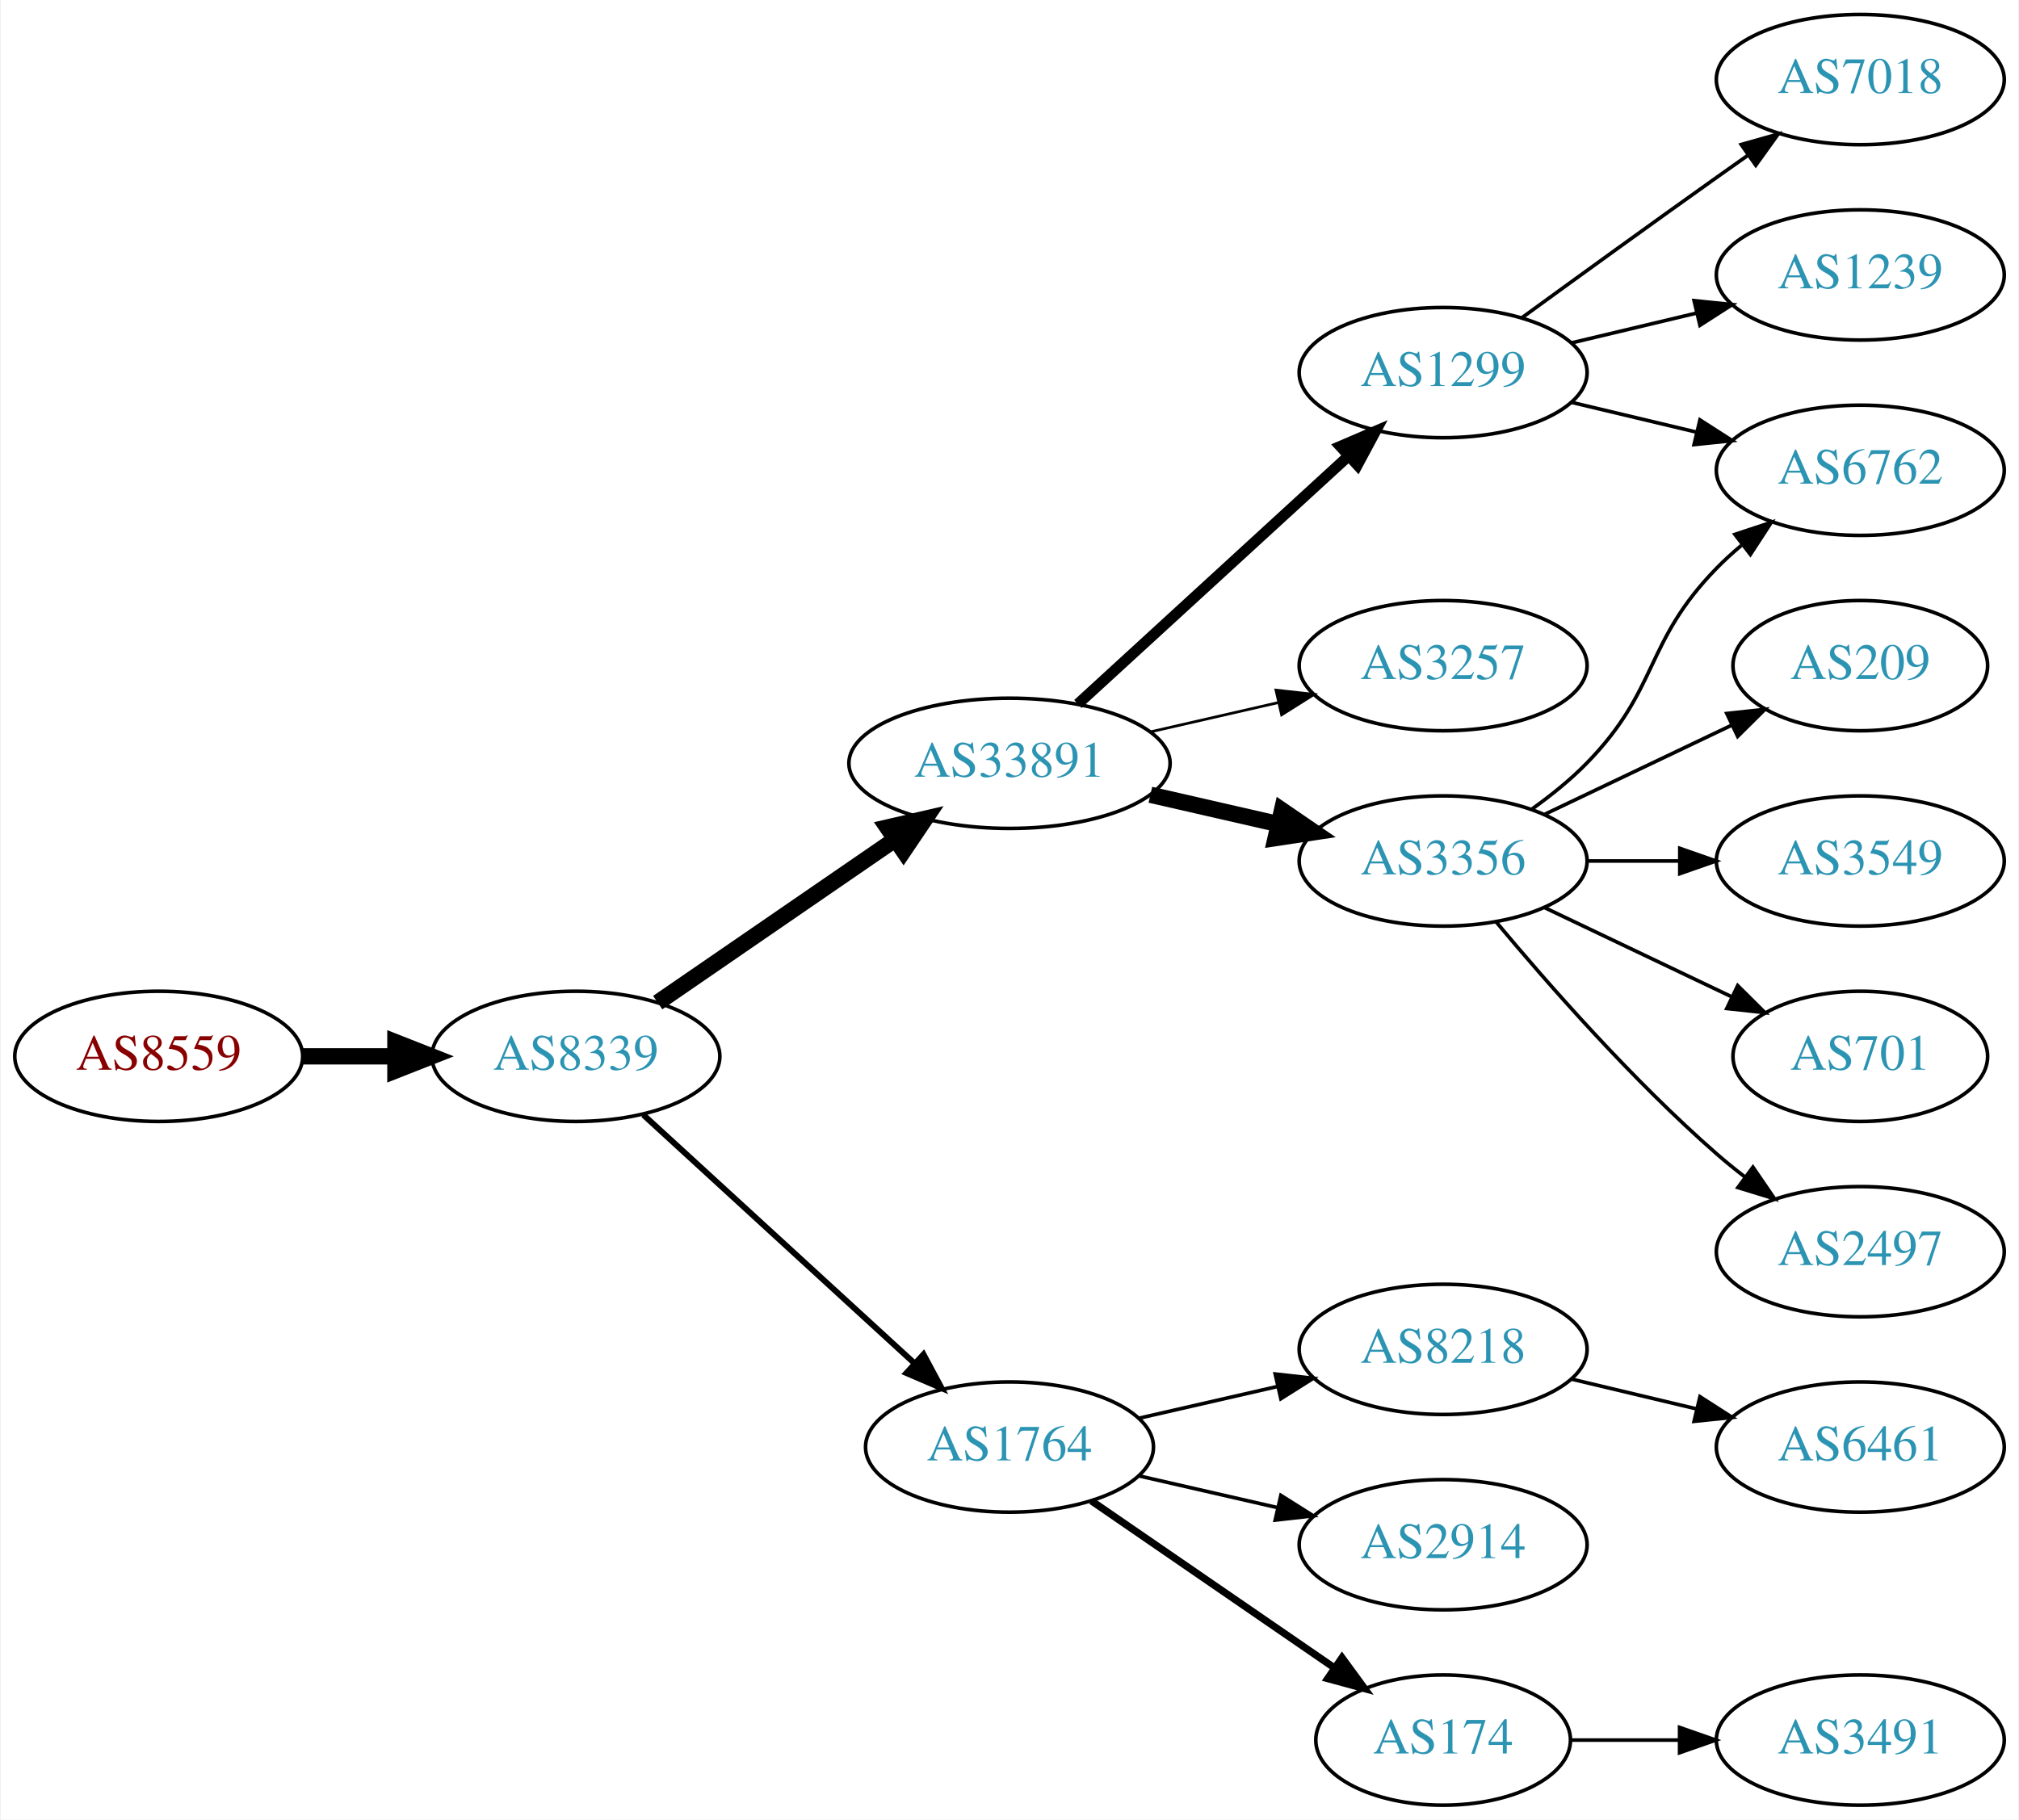
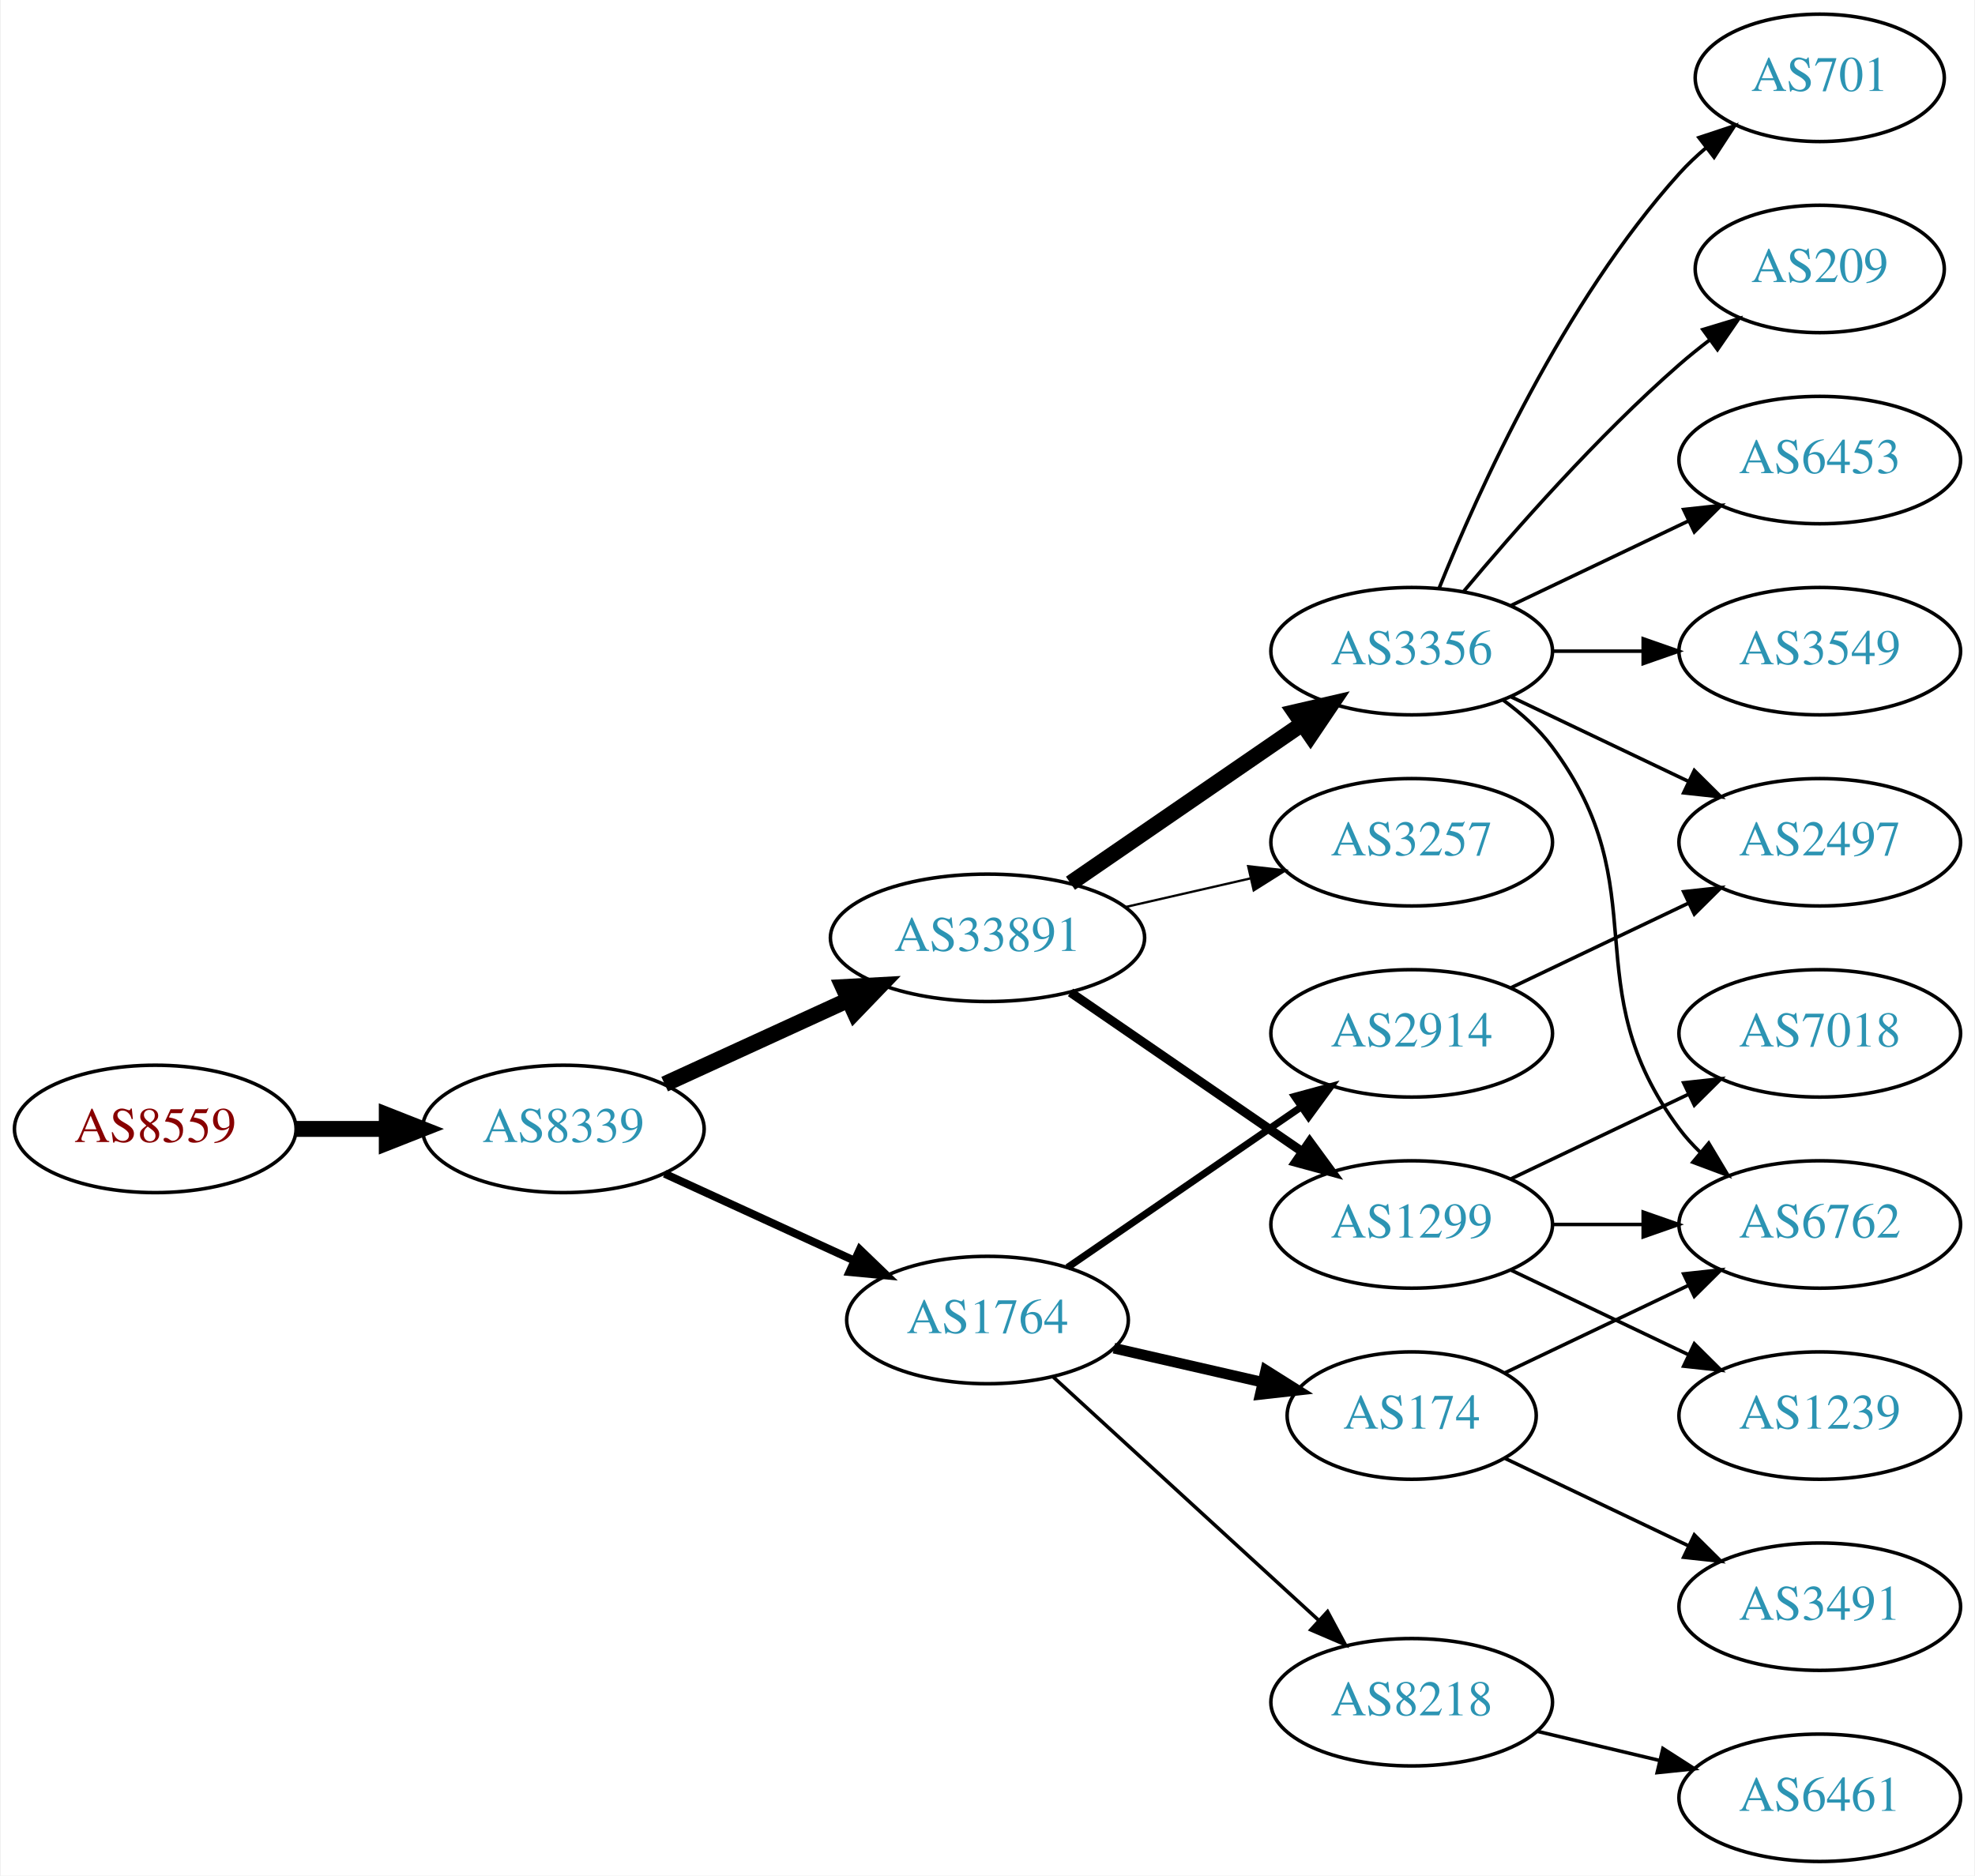
- <svg xmlns="http://www.w3.org/2000/svg" xmlns:xlink="http://www.w3.org/1999/xlink" width="558pt" height="503pt" viewBox="0.00 0.00 557.56 503.00">
-   <g id="graph0" class="graph" transform="scale(1 1) rotate(0) translate(4 499)">
-     <polygon fill="white" stroke="none" points="-4,4 -4,-499 553.564,-499 553.564,4 -4,4" />
+ <svg xmlns="http://www.w3.org/2000/svg" xmlns:xlink="http://www.w3.org/1999/xlink" width="558pt" height="530pt" viewBox="0.00 0.00 557.56 530.00">
+   <g id="graph0" class="graph" transform="scale(1 1) rotate(0) translate(4 526)">
+     <polygon fill="white" stroke="none" points="-4,4 -4,-526 553.564,-526 553.564,4 -4,4" />
    <g id="node1" class="node">
      <g id="a_node1">
        <a xlink:href="/asn/8559" xlink:title="AS8559 ~ WELLCOM [AT]">
          <ellipse fill="#ffffff" stroke="black" cx="39.647" cy="-207" rx="39.794" ry="18" />
          <text text-anchor="middle" x="39.647" y="-203.3" font-family="Times,serif" font-size="14.00" fill="#880000">AS8559</text>
        </a>
      </g>
    </g>
    <g id="node2" class="node">
      <g id="a_node2">
        <a xlink:href="/asn/8339" xlink:title="AS8339 ~ kabelplus GmbH [AT]">
          <ellipse fill="#ffffff" stroke="black" cx="154.939" cy="-207" rx="39.794" ry="18" />
          <text text-anchor="middle" x="154.939" y="-203.3" font-family="Times,serif" font-size="14.00" fill="#2c94b3">AS8339</text>
        </a>
      </g>
    </g>
    <g id="edge1" class="edge">
      <path fill="none" stroke="black" stroke-width="4.5" d="M79.319,-207C87.522,-207 96.286,-207 104.818,-207" />
      <polygon fill="black" stroke="black" stroke-width="4.5" points="105.057,-210.938 115.057,-207 105.057,-203.063 105.057,-210.938" />
    </g>
    <g id="node3" class="node">
      <g id="a_node3">
        <a xlink:href="/asn/33891" xlink:title="AS33891 ~ CORE-BACKBONE GMBH GLOBAL NETWORK [DE]">
-           <ellipse fill="#ffffff" stroke="black" cx="274.782" cy="-288" rx="44.393" ry="18" />
-           <text text-anchor="middle" x="274.782" y="-284.3" font-family="Times,serif" font-size="14.00" fill="#2c94b3">AS33891</text>
+           <ellipse fill="#ffffff" stroke="black" cx="274.782" cy="-261" rx="44.393" ry="18" />
+           <text text-anchor="middle" x="274.782" y="-257.3" font-family="Times,serif" font-size="14.00" fill="#2c94b3">AS33891</text>
        </a>
      </g>
    </g>
    <g id="edge2" class="edge">
-       <path fill="none" stroke="black" stroke-width="4.5" d="M177.554,-221.857C195.926,-234.485 222.519,-252.764 243.095,-266.907" />
-       <polygon fill="black" stroke="black" stroke-width="4.5" points="241.033,-270.268 251.504,-272.687 245.494,-263.778 241.033,-270.268" />
+       <path fill="none" stroke="black" stroke-width="4.5" d="M183.568,-219.661C199.066,-226.762 218.633,-235.728 235.579,-243.494" />
+       <polygon fill="black" stroke="black" stroke-width="4.5" points="233.951,-247.079 244.682,-247.665 237.231,-239.92 233.951,-247.079" />
    </g>
    <g id="node4" class="node">
      <g id="a_node4">
        <a xlink:href="/asn/1764" xlink:title="AS1764 ~ NEXTLAYER-AS [AT]">
-           <ellipse fill="#ffffff" stroke="black" cx="274.782" cy="-99" rx="39.794" ry="18" />
-           <text text-anchor="middle" x="274.782" y="-95.3" font-family="Times,serif" font-size="14.00" fill="#2c94b3">AS1764</text>
+           <ellipse fill="#ffffff" stroke="black" cx="274.782" cy="-153" rx="39.794" ry="18" />
+           <text text-anchor="middle" x="274.782" y="-149.3" font-family="Times,serif" font-size="14.00" fill="#2c94b3">AS1764</text>
        </a>
      </g>
    </g>
    <g id="edge3" class="edge">
-       <path fill="none" stroke="black" stroke-width="1.636" d="M173.582,-190.831C193.454,-172.618 225.917,-142.867 248.486,-122.183" />
-       <polygon fill="black" stroke="black" stroke-width="1.636" points="251.012,-124.616 256.019,-115.279 246.282,-119.455 251.012,-124.616" />
+       <path fill="none" stroke="black" stroke-width="2.25" d="M183.568,-194.339C199.525,-187.027 219.796,-177.739 237.079,-169.819" />
+       <polygon fill="black" stroke="black" stroke-width="2.25" points="238.693,-172.929 246.326,-165.581 235.777,-166.565 238.693,-172.929" />
    </g>
    <g id="node5" class="node">
      <g id="a_node5">
        <a xlink:href="/asn/1299" xlink:title="AS1299 ~ Telia Carrier [EU]">
-           <ellipse fill="#ffffff" stroke="black" cx="394.625" cy="-396" rx="39.794" ry="18" />
-           <text text-anchor="middle" x="394.625" y="-392.3" font-family="Times,serif" font-size="14.00" fill="#2c94b3">AS1299</text>
+           <ellipse fill="#ffffff" stroke="black" cx="394.625" cy="-180" rx="39.794" ry="18" />
+           <text text-anchor="middle" x="394.625" y="-176.3" font-family="Times,serif" font-size="14.00" fill="#2c94b3">AS1299</text>
        </a>
      </g>
    </g>
    <g id="edge4" class="edge">
-       <path fill="none" stroke="black" stroke-width="3" d="M293.68,-304.403C313.608,-322.667 345.965,-352.322 368.443,-372.921" />
-       <polygon fill="black" stroke="black" stroke-width="3" points="366.207,-375.62 375.945,-379.797 370.937,-370.46 366.207,-375.62" />
+       <path fill="none" stroke="black" stroke-width="2.571" d="M298.225,-245.574C316.806,-232.802 343.367,-214.545 363.746,-200.537" />
+       <polygon fill="black" stroke="black" stroke-width="2.571" points="365.802,-203.371 372.061,-194.822 361.837,-197.602 365.802,-203.371" />
    </g>
    <g id="node6" class="node">
      <g id="a_node6">
-         <a xlink:href="/asn/3257" xlink:title="AS3257 ~ GTT [DE]">
-           <ellipse fill="#ffffff" stroke="black" cx="394.625" cy="-315" rx="39.794" ry="18" />
-           <text text-anchor="middle" x="394.625" y="-311.3" font-family="Times,serif" font-size="14.00" fill="#2c94b3">AS3257</text>
+         <a xlink:href="/asn/3356" xlink:title="AS3356 ~ Level 3 Parent, LLC [US]">
+           <ellipse fill="#ffffff" stroke="black" cx="394.625" cy="-342" rx="39.794" ry="18" />
+           <text text-anchor="middle" x="394.625" y="-338.3" font-family="Times,serif" font-size="14.00" fill="#2c94b3">AS3356</text>
        </a>
      </g>
    </g>
    <g id="edge5" class="edge">
-       <path fill="none" stroke="black" stroke-width="0.75" d="M313.717,-296.692C324.957,-299.267 337.37,-302.111 348.993,-304.774" />
-       <polygon fill="black" stroke="black" stroke-width="0.75" points="348.426,-308.235 358.955,-307.057 349.989,-301.412 348.426,-308.235" />
+       <path fill="none" stroke="black" stroke-width="4.5" d="M298.225,-276.426C316.806,-289.198 343.367,-307.455 363.746,-321.463" />
+       <polygon fill="black" stroke="black" stroke-width="4.5" points="361.589,-324.758 372.061,-327.178 366.05,-318.269 361.589,-324.758" />
    </g>
    <g id="node7" class="node">
      <g id="a_node7">
-         <a xlink:href="/asn/3356" xlink:title="AS3356 ~ Level 3 Parent, LLC [US]">
-           <ellipse fill="#ffffff" stroke="black" cx="394.625" cy="-261" rx="39.794" ry="18" />
-           <text text-anchor="middle" x="394.625" y="-257.3" font-family="Times,serif" font-size="14.00" fill="#2c94b3">AS3356</text>
+         <a xlink:href="/asn/3257" xlink:title="AS3257 ~ GTT [DE]">
+           <ellipse fill="#ffffff" stroke="black" cx="394.625" cy="-288" rx="39.794" ry="18" />
+           <text text-anchor="middle" x="394.625" y="-284.3" font-family="Times,serif" font-size="14.00" fill="#2c94b3">AS3257</text>
        </a>
      </g>
    </g>
    <g id="edge6" class="edge">
-       <path fill="none" stroke="black" stroke-width="4.5" d="M313.717,-279.308C324.957,-276.733 337.37,-273.889 348.993,-271.226" />
-       <polygon fill="black" stroke="black" stroke-width="4.5" points="350.087,-275.015 358.955,-268.943 348.328,-267.339 350.087,-275.015" />
+       <path fill="none" stroke="black" stroke-width="0.643" d="M313.717,-269.692C324.957,-272.267 337.37,-275.111 348.993,-277.774" />
+       <polygon fill="black" stroke="black" stroke-width="0.643" points="348.426,-281.235 358.955,-280.057 349.989,-274.412 348.426,-281.235" />
+     </g>
+     <g id="node14" class="node">
+       <g id="a_node14">
+         <a xlink:href="/asn/2914" xlink:title="AS2914 ~ NTT America, Inc. [US]">
+           <ellipse fill="#ffffff" stroke="black" cx="394.625" cy="-234" rx="39.794" ry="18" />
+           <text text-anchor="middle" x="394.625" y="-230.3" font-family="Times,serif" font-size="14.00" fill="#2c94b3">AS2914</text>
+         </a>
+       </g>
+     </g>
+     <g id="edge13" class="edge">
+       <path fill="none" stroke="black" stroke-width="2" d="M297.396,-167.857C315.885,-180.565 342.698,-198.995 363.328,-213.175" />
+       <polygon fill="black" stroke="black" stroke-width="2" points="361.525,-216.183 371.748,-218.963 365.49,-210.414 361.525,-216.183" />
+     </g>
+     <g id="node15" class="node">
+       <g id="a_node15">
+         <a xlink:href="/asn/174" xlink:title="AS174 ~ Cogent Communications [US]">
+           <ellipse fill="#ffffff" stroke="black" cx="394.625" cy="-126" rx="35.194" ry="18" />
+           <text text-anchor="middle" x="394.625" y="-122.3" font-family="Times,serif" font-size="14.00" fill="#2c94b3">AS174</text>
+         </a>
+       </g>
+     </g>
+     <g id="edge14" class="edge">
+       <path fill="none" stroke="black" stroke-width="3" d="M310.501,-145.045C323.594,-142.045 338.616,-138.604 352.257,-135.478" />
+       <polygon fill="black" stroke="black" stroke-width="3" points="353.398,-138.807 362.364,-133.162 351.835,-131.984 353.398,-138.807" />
+     </g>
+     <g id="node16" class="node">
+       <g id="a_node16">
+         <a xlink:href="/asn/8218" xlink:title="AS8218 ~ legacy Neotelecoms [FR]">
+           <ellipse fill="#ffffff" stroke="black" cx="394.625" cy="-45" rx="39.794" ry="18" />
+           <text text-anchor="middle" x="394.625" y="-41.3" font-family="Times,serif" font-size="14.00" fill="#2c94b3">AS8218</text>
+         </a>
+       </g>
+     </g>
+     <g id="edge15" class="edge">
+       <path fill="none" stroke="black" d="M293.424,-136.831C313.297,-118.618 345.759,-88.867 368.328,-68.183" />
+       <polygon fill="black" stroke="black" points="370.854,-70.616 375.862,-61.279 366.125,-65.455 370.854,-70.616" />
+     </g>
+     <g id="node11" class="node">
+       <g id="a_node11">
+         <a xlink:href="/asn/6762" xlink:title="AS6762 ~ TELECOM ITALIA SPARKLE S.p.A. [IT]">
+           <ellipse fill="#ffffff" stroke="black" cx="509.918" cy="-180" rx="39.794" ry="18" />
+           <text text-anchor="middle" x="509.918" y="-176.3" font-family="Times,serif" font-size="14.00" fill="#2c94b3">AS6762</text>
+         </a>
+       </g>
+     </g>
+     <g id="edge19" class="edge">
+       <path fill="none" stroke="black" d="M434.297,-180C442.5,-180 451.264,-180 459.796,-180" />
+       <polygon fill="black" stroke="black" points="460.035,-183.5 470.035,-180 460.035,-176.5 460.035,-183.5" />
+     </g>
+     <g id="node17" class="node">
+       <g id="a_node17">
+         <a xlink:href="/asn/7018" xlink:title="AS7018 ~ AT&amp;T Services, Inc. [US]">
+           <ellipse fill="#ffffff" stroke="black" cx="509.918" cy="-234" rx="39.794" ry="18" />
+           <text text-anchor="middle" x="509.918" y="-230.3" font-family="Times,serif" font-size="14.00" fill="#2c94b3">AS7018</text>
+         </a>
+       </g>
+     </g>
+     <g id="edge17" class="edge">
+       <path fill="none" stroke="black" d="M422.761,-192.934C437.755,-200.081 456.576,-209.052 472.799,-216.785" />
+       <polygon fill="black" stroke="black" points="471.469,-220.028 482.002,-221.171 474.481,-213.709 471.469,-220.028" />
+     </g>
+     <g id="node18" class="node">
+       <g id="a_node18">
+         <a xlink:href="/asn/1239" xlink:title="AS1239 ~ Sprint [US]">
+           <ellipse fill="#ffffff" stroke="black" cx="509.918" cy="-126" rx="39.794" ry="18" />
+           <text text-anchor="middle" x="509.918" y="-122.3" font-family="Times,serif" font-size="14.00" fill="#2c94b3">AS1239</text>
+         </a>
+       </g>
+     </g>
+     <g id="edge18" class="edge">
+       <path fill="none" stroke="black" d="M422.761,-167.066C437.755,-159.919 456.576,-150.948 472.799,-143.215" />
+       <polygon fill="black" stroke="black" points="474.481,-146.291 482.002,-138.829 471.469,-139.972 474.481,-146.291" />
    </g>
    <g id="node8" class="node">
      <g id="a_node8">
-         <a xlink:href="/asn/8218" xlink:title="AS8218 ~ legacy Neotelecoms [FR]">
-           <ellipse fill="#ffffff" stroke="black" cx="394.625" cy="-126" rx="39.794" ry="18" />
-           <text text-anchor="middle" x="394.625" y="-122.3" font-family="Times,serif" font-size="14.00" fill="#2c94b3">AS8218</text>
+         <a xlink:href="/asn/6453" xlink:title="AS6453 ~ TATA COMMUNICATIONS (AMERICA) INC [US]">
+           <ellipse fill="#ffffff" stroke="black" cx="509.918" cy="-396" rx="39.794" ry="18" />
+           <text text-anchor="middle" x="509.918" y="-392.3" font-family="Times,serif" font-size="14.00" fill="#2c94b3">AS6453</text>
        </a>
      </g>
    </g>
    <g id="edge7" class="edge">
-       <path fill="none" stroke="black" d="M310.501,-106.955C322.501,-109.704 336.122,-112.825 348.815,-115.733" />
-       <polygon fill="black" stroke="black" points="348.217,-119.187 358.746,-118.009 349.78,-112.364 348.217,-119.187" />
+       <path fill="none" stroke="black" d="M422.761,-354.934C437.755,-362.081 456.576,-371.052 472.799,-378.785" />
+       <polygon fill="black" stroke="black" points="471.469,-382.028 482.002,-383.171 474.481,-375.709 471.469,-382.028" />
    </g>
    <g id="node9" class="node">
      <g id="a_node9">
-         <a xlink:href="/asn/2914" xlink:title="AS2914 ~ NTT America, Inc. [US]">
-           <ellipse fill="#ffffff" stroke="black" cx="394.625" cy="-72" rx="39.794" ry="18" />
-           <text text-anchor="middle" x="394.625" y="-68.3" font-family="Times,serif" font-size="14.00" fill="#2c94b3">AS2914</text>
+         <a xlink:href="/asn/3549" xlink:title="AS3549 ~ Level 3 Parent, LLC [US]">
+           <ellipse fill="#ffffff" stroke="black" cx="509.918" cy="-342" rx="39.794" ry="18" />
+           <text text-anchor="middle" x="509.918" y="-338.3" font-family="Times,serif" font-size="14.00" fill="#2c94b3">AS3549</text>
        </a>
      </g>
    </g>
    <g id="edge8" class="edge">
-       <path fill="none" stroke="black" d="M310.501,-91.045C322.501,-88.296 336.122,-85.175 348.815,-82.267" />
-       <polygon fill="black" stroke="black" points="349.78,-85.636 358.746,-79.991 348.217,-78.813 349.78,-85.636" />
+       <path fill="none" stroke="black" d="M434.297,-342C442.5,-342 451.264,-342 459.796,-342" />
+       <polygon fill="black" stroke="black" points="460.035,-345.5 470.035,-342 460.035,-338.5 460.035,-345.5" />
    </g>
    <g id="node10" class="node">
      <g id="a_node10">
-         <a xlink:href="/asn/174" xlink:title="AS174 ~ Cogent Communications [US]">
-           <ellipse fill="#ffffff" stroke="black" cx="394.625" cy="-18" rx="35.194" ry="18" />
-           <text text-anchor="middle" x="394.625" y="-14.3" font-family="Times,serif" font-size="14.00" fill="#2c94b3">AS174</text>
+         <a xlink:href="/asn/701" xlink:title="AS701 ~ UUNET [US]">
+           <ellipse fill="#ffffff" stroke="black" cx="509.918" cy="-504" rx="35.194" ry="18" />
+           <text text-anchor="middle" x="509.918" y="-500.3" font-family="Times,serif" font-size="14.00" fill="#2c94b3">AS701</text>
        </a>
      </g>
    </g>
    <g id="edge9" class="edge">
-       <path fill="none" stroke="black" stroke-width="2" d="M297.396,-84.143C316.233,-71.195 343.713,-52.307 364.489,-38.026" />
-       <polygon fill="black" stroke="black" stroke-width="2" points="366.679,-40.768 372.938,-32.219 362.714,-34.999 366.679,-40.768" />
+       <path fill="none" stroke="black" d="M402.372,-359.787C413.423,-387.243 437.476,-440.578 470.271,-477 472.587,-479.572 475.192,-482.03 477.927,-484.343" />
+       <polygon fill="black" stroke="black" points="475.793,-487.117 485.85,-490.448 480.065,-481.572 475.793,-487.117" />
+     </g>
+     <g id="edge10" class="edge">
+       <path fill="none" stroke="black" d="M420.555,-328.118C425.631,-324.389 430.549,-319.984 434.271,-315 464.542,-274.458 440,-247.542 470.271,-207 472.016,-204.664 474.023,-202.455 476.186,-200.383" />
+       <polygon fill="black" stroke="black" points="478.546,-202.973 483.987,-193.882 474.064,-197.595 478.546,-202.973" />
+     </g>
+     <g id="node12" class="node">
+       <g id="a_node12">
+         <a xlink:href="/asn/209" xlink:title="AS209 ~ CenturyLink Communications, LLC [US]">
+           <ellipse fill="#ffffff" stroke="black" cx="509.918" cy="-450" rx="35.194" ry="18" />
+           <text text-anchor="middle" x="509.918" y="-446.3" font-family="Times,serif" font-size="14.00" fill="#2c94b3">AS209</text>
+         </a>
+       </g>
+     </g>
+     <g id="edge11" class="edge">
+       <path fill="none" stroke="black" d="M409.255,-358.817C423.537,-375.929 447.084,-402.745 470.271,-423 472.941,-425.332 475.814,-427.648 478.744,-429.886" />
+       <polygon fill="black" stroke="black" points="476.895,-432.87 487.035,-435.939 481.022,-427.216 476.895,-432.87" />
    </g>
    <g id="node13" class="node">
      <g id="a_node13">
-         <a xlink:href="/asn/6762" xlink:title="AS6762 ~ TELECOM ITALIA SPARKLE S.p.A. [IT]">
-           <ellipse fill="#ffffff" stroke="black" cx="509.918" cy="-369" rx="39.794" ry="18" />
-           <text text-anchor="middle" x="509.918" y="-365.3" font-family="Times,serif" font-size="14.00" fill="#2c94b3">AS6762</text>
-         </a>
-       </g>
-     </g>
-     <g id="edge17" class="edge">
-       <path fill="none" stroke="black" d="M430.232,-387.752C441.103,-385.162 453.257,-382.265 464.7,-379.538" />
-       <polygon fill="black" stroke="black" points="465.606,-382.92 474.522,-377.197 463.983,-376.111 465.606,-382.92" />
-     </g>
-     <g id="node18" class="node">
-       <g id="a_node18">
-         <a xlink:href="/asn/7018" xlink:title="AS7018 ~ AT&amp;T Services, Inc. [US]">
-           <ellipse fill="#ffffff" stroke="black" cx="509.918" cy="-477" rx="39.794" ry="18" />
-           <text text-anchor="middle" x="509.918" y="-473.3" font-family="Times,serif" font-size="14.00" fill="#2c94b3">AS7018</text>
-         </a>
-       </g>
-     </g>
-     <g id="edge18" class="edge">
-       <path fill="none" stroke="black" d="M416.473,-411.222C431.407,-422.091 452.02,-437.025 470.271,-450 473.091,-452.005 476.034,-454.085 478.983,-456.159" />
-       <polygon fill="black" stroke="black" points="477.01,-459.05 487.207,-461.926 481.029,-453.319 477.01,-459.05" />
+         <a xlink:href="/asn/2497" xlink:title="AS2497 ~ Internet Initiative Japan Inc. [JP]">
+           <ellipse fill="#ffffff" stroke="black" cx="509.918" cy="-288" rx="39.794" ry="18" />
+           <text text-anchor="middle" x="509.918" y="-284.3" font-family="Times,serif" font-size="14.00" fill="#2c94b3">AS2497</text>
+         </a>
+       </g>
+     </g>
+     <g id="edge12" class="edge">
+       <path fill="none" stroke="black" d="M422.761,-329.066C437.755,-321.919 456.576,-312.948 472.799,-305.215" />
+       <polygon fill="black" stroke="black" points="474.481,-308.291 482.002,-300.829 471.469,-301.972 474.481,-308.291" />
+     </g>
+     <g id="edge16" class="edge">
+       <path fill="none" stroke="black" d="M422.761,-246.934C437.755,-254.081 456.576,-263.052 472.799,-270.785" />
+       <polygon fill="black" stroke="black" points="471.469,-274.028 482.002,-275.171 474.481,-267.709 471.469,-274.028" />
+     </g>
+     <g id="edge21" class="edge">
+       <path fill="none" stroke="black" d="M421.05,-138.119C436.352,-145.413 456.076,-154.814 472.958,-162.86" />
+       <polygon fill="black" stroke="black" points="471.465,-166.026 481.998,-167.169 474.477,-159.707 471.465,-166.026" />
    </g>
    <g id="node19" class="node">
      <g id="a_node19">
-         <a xlink:href="/asn/1239" xlink:title="AS1239 ~ Sprint [US]">
-           <ellipse fill="#ffffff" stroke="black" cx="509.918" cy="-423" rx="39.794" ry="18" />
-           <text text-anchor="middle" x="509.918" y="-419.3" font-family="Times,serif" font-size="14.00" fill="#2c94b3">AS1239</text>
-         </a>
-       </g>
-     </g>
-     <g id="edge19" class="edge">
-       <path fill="none" stroke="black" d="M430.232,-404.248C441.103,-406.838 453.257,-409.735 464.7,-412.462" />
-       <polygon fill="black" stroke="black" points="463.983,-415.889 474.522,-414.803 465.606,-409.08 463.983,-415.889" />
-     </g>
-     <g id="edge12" class="edge">
-       <path fill="none" stroke="black" d="M419.219,-275.389C424.475,-279.148 429.806,-283.437 434.271,-288 454.443,-308.617 450.099,-321.383 470.271,-342 472.364,-344.139 474.647,-346.218 477.024,-348.21" />
-       <polygon fill="black" stroke="black" points="475.267,-351.275 485.323,-354.611 479.542,-345.732 475.267,-351.275" />
-     </g>
-     <g id="node14" class="node">
-       <g id="a_node14">
-         <a xlink:href="/asn/209" xlink:title="AS209 ~ CenturyLink Communications, LLC [US]">
-           <ellipse fill="#ffffff" stroke="black" cx="509.918" cy="-315" rx="35.194" ry="18" />
-           <text text-anchor="middle" x="509.918" y="-311.3" font-family="Times,serif" font-size="14.00" fill="#2c94b3">AS209</text>
-         </a>
-       </g>
-     </g>
-     <g id="edge13" class="edge">
-       <path fill="none" stroke="black" d="M422.761,-273.934C438.193,-281.29 457.678,-290.577 474.213,-298.459" />
-       <polygon fill="black" stroke="black" points="473.022,-301.768 483.555,-302.911 476.034,-295.449 473.022,-301.768" />
-     </g>
-     <g id="node15" class="node">
-       <g id="a_node15">
-         <a xlink:href="/asn/3549" xlink:title="AS3549 ~ Level 3 Parent, LLC [US]">
-           <ellipse fill="#ffffff" stroke="black" cx="509.918" cy="-261" rx="39.794" ry="18" />
-           <text text-anchor="middle" x="509.918" y="-257.3" font-family="Times,serif" font-size="14.00" fill="#2c94b3">AS3549</text>
-         </a>
-       </g>
-     </g>
-     <g id="edge14" class="edge">
-       <path fill="none" stroke="black" d="M434.297,-261C442.5,-261 451.264,-261 459.796,-261" />
-       <polygon fill="black" stroke="black" points="460.035,-264.5 470.035,-261 460.035,-257.5 460.035,-264.5" />
-     </g>
-     <g id="node16" class="node">
-       <g id="a_node16">
-         <a xlink:href="/asn/701" xlink:title="AS701 ~ UUNET [US]">
-           <ellipse fill="#ffffff" stroke="black" cx="509.918" cy="-207" rx="35.194" ry="18" />
-           <text text-anchor="middle" x="509.918" y="-203.3" font-family="Times,serif" font-size="14.00" fill="#2c94b3">AS701</text>
-         </a>
-       </g>
-     </g>
-     <g id="edge15" class="edge">
-       <path fill="none" stroke="black" d="M422.761,-248.066C438.193,-240.71 457.678,-231.423 474.213,-223.541" />
-       <polygon fill="black" stroke="black" points="476.034,-226.551 483.555,-219.089 473.022,-220.232 476.034,-226.551" />
-     </g>
-     <g id="node17" class="node">
-       <g id="a_node17">
-         <a xlink:href="/asn/2497" xlink:title="AS2497 ~ Internet Initiative Japan Inc. [JP]">
-           <ellipse fill="#ffffff" stroke="black" cx="509.918" cy="-153" rx="39.794" ry="18" />
-           <text text-anchor="middle" x="509.918" y="-149.3" font-family="Times,serif" font-size="14.00" fill="#2c94b3">AS2497</text>
-         </a>
-       </g>
-     </g>
-     <g id="edge16" class="edge">
-       <path fill="none" stroke="black" d="M409.255,-244.183C423.537,-227.071 447.084,-200.255 470.271,-180 472.737,-177.846 475.375,-175.706 478.073,-173.628" />
-       <polygon fill="black" stroke="black" points="480.246,-176.375 486.227,-167.63 476.098,-170.736 480.246,-176.375" />
-     </g>
-     <g id="node11" class="node">
-       <g id="a_node11">
+         <a xlink:href="/asn/3491" xlink:title="AS3491 ~ PCCW Global, Inc. [US]">
+           <ellipse fill="#ffffff" stroke="black" cx="509.918" cy="-72" rx="39.794" ry="18" />
+           <text text-anchor="middle" x="509.918" y="-68.3" font-family="Times,serif" font-size="14.00" fill="#2c94b3">AS3491</text>
+         </a>
+       </g>
+     </g>
+     <g id="edge20" class="edge">
+       <path fill="none" stroke="black" d="M421.05,-113.881C436.352,-106.587 456.076,-97.186 472.958,-89.14" />
+       <polygon fill="black" stroke="black" points="474.477,-92.293 481.998,-84.831 471.465,-85.974 474.477,-92.293" />
+     </g>
+     <g id="node20" class="node">
+       <g id="a_node20">
        <a xlink:href="/asn/6461" xlink:title="AS6461 ~ Zayo Bandwidth [US]">
-           <ellipse fill="#ffffff" stroke="black" cx="509.918" cy="-99" rx="39.794" ry="18" />
-           <text text-anchor="middle" x="509.918" y="-95.3" font-family="Times,serif" font-size="14.00" fill="#2c94b3">AS6461</text>
-         </a>
-       </g>
-     </g>
-     <g id="edge10" class="edge">
-       <path fill="none" stroke="black" d="M430.232,-117.752C441.103,-115.162 453.257,-112.265 464.7,-109.538" />
-       <polygon fill="black" stroke="black" points="465.606,-112.92 474.522,-107.197 463.983,-106.111 465.606,-112.92" />
-     </g>
-     <g id="node12" class="node">
-       <g id="a_node12">
-         <a xlink:href="/asn/3491" xlink:title="AS3491 ~ PCCW Global, Inc. [US]">
          <ellipse fill="#ffffff" stroke="black" cx="509.918" cy="-18" rx="39.794" ry="18" />
-           <text text-anchor="middle" x="509.918" y="-14.3" font-family="Times,serif" font-size="14.00" fill="#2c94b3">AS3491</text>
-         </a>
-       </g>
-     </g>
-     <g id="edge11" class="edge">
-       <path fill="none" stroke="black" d="M429.924,-18C439.301,-18 449.651,-18 459.686,-18" />
-       <polygon fill="black" stroke="black" points="459.974,-21.5 469.974,-18 459.974,-14.5 459.974,-21.5" />
+           <text text-anchor="middle" x="509.918" y="-14.3" font-family="Times,serif" font-size="14.00" fill="#2c94b3">AS6461</text>
+         </a>
+       </g>
+     </g>
+     <g id="edge22" class="edge">
+       <path fill="none" stroke="black" d="M430.232,-36.752C441.103,-34.162 453.257,-31.265 464.7,-28.538" />
+       <polygon fill="black" stroke="black" points="465.606,-31.92 474.522,-26.197 463.983,-25.111 465.606,-31.92" />
    </g>
  </g>
</svg>
